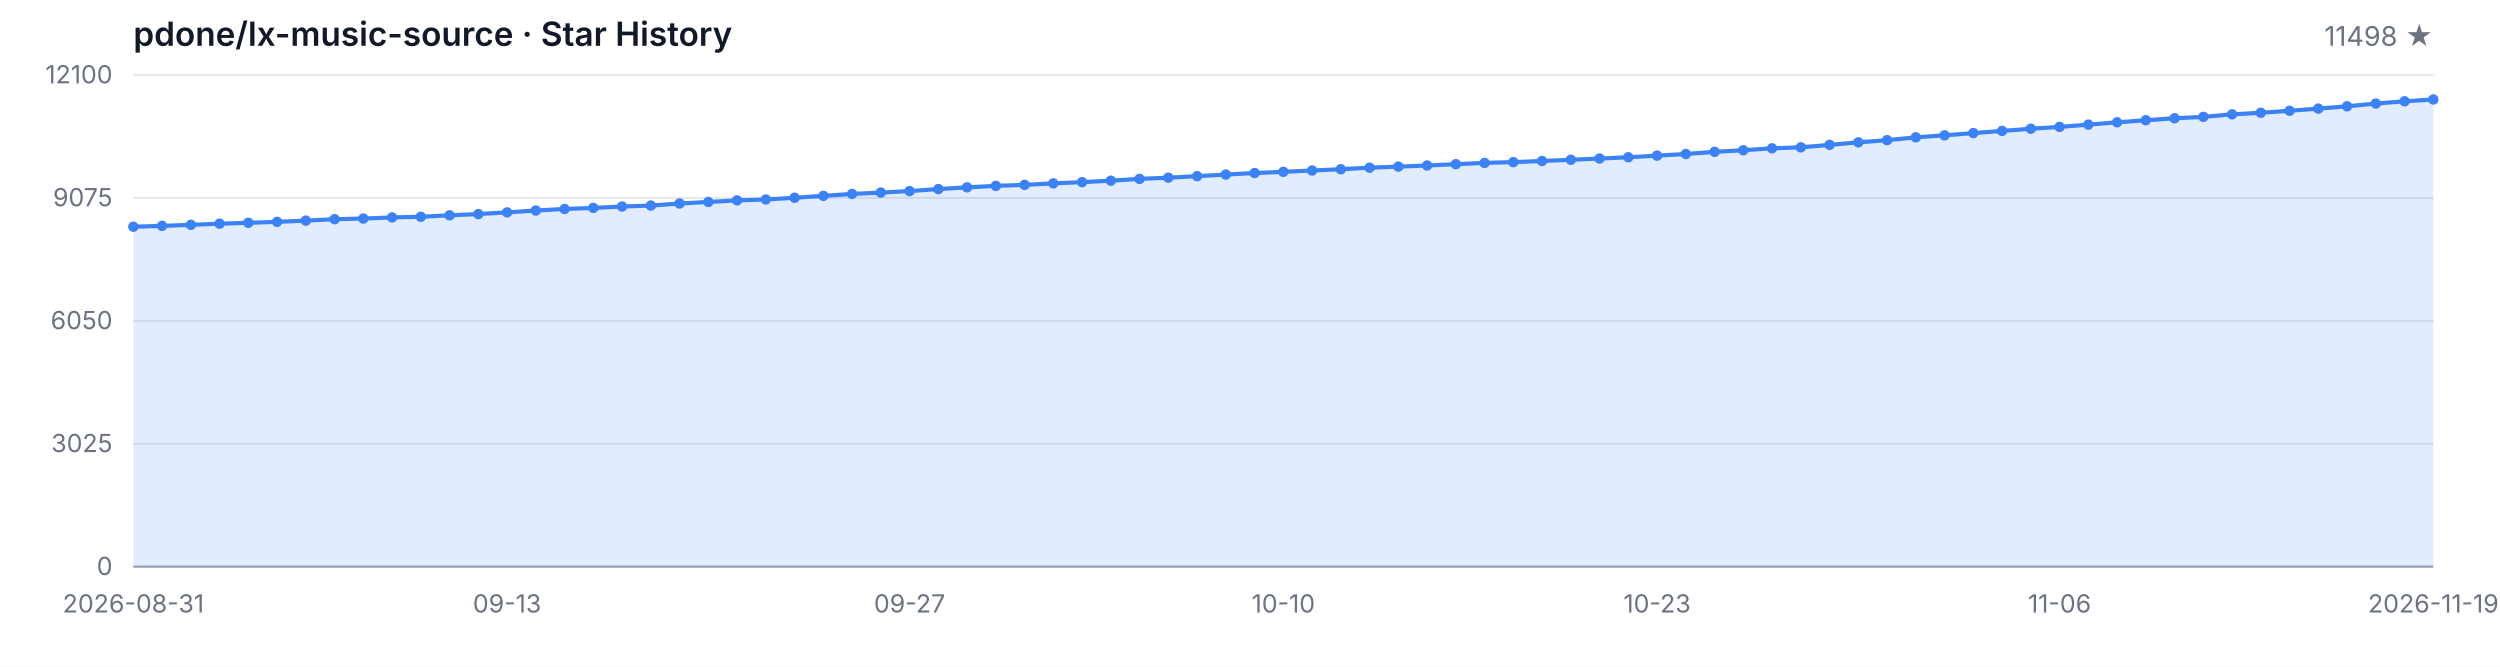
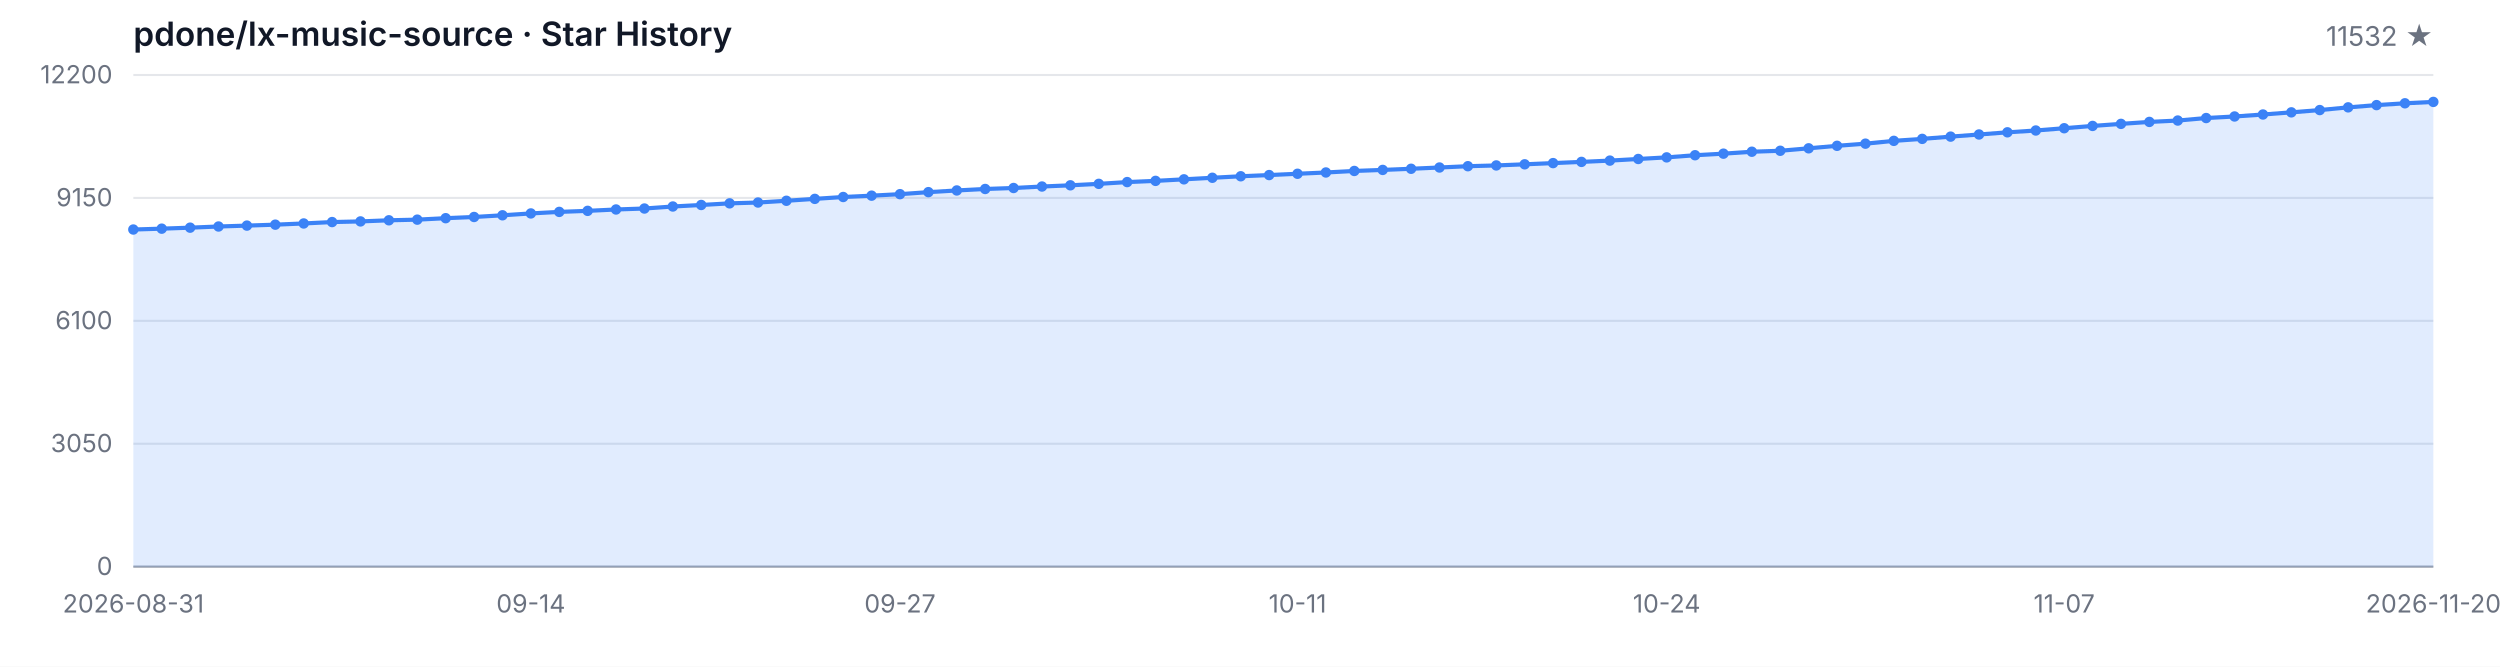
<svg xmlns="http://www.w3.org/2000/svg" width="1200" height="320" viewBox="0 0 1200 320" role="img" aria-label="Star History">
  <style>
  .bg { fill: #ffffff; }
  .grid { stroke: #e5e7eb; stroke-width: 1; }
  .axis { stroke: #9ca3af; stroke-width: 1; }
  .area { fill: rgba(59, 130, 246, 0.15); }
  .line { fill: none; stroke: #3b82f6; stroke-width: 2; stroke-linejoin: round; stroke-linecap: round; }
  .dot { fill: #3b82f6; }
  .tlabel { fill: #6b7280; font-family: -apple-system, BlinkMacSystemFont, 'Segoe UI', sans-serif; font-size: 12px; }
  .title { fill: #111827; font-family: -apple-system, BlinkMacSystemFont, 'Segoe UI', sans-serif; font-size: 16px; font-weight: 600; }
  .subtitle { fill: #6b7280; font-family: -apple-system, BlinkMacSystemFont, 'Segoe UI', sans-serif; font-size: 13px; }
  @media (prefers-color-scheme: dark) {
    .bg { fill: #0d1117; }
    .grid { stroke: #21262d; }
    .axis { stroke: #484f58; }
    .area { fill: rgba(58, 132, 255, 0.18); }
    .line { stroke: #58a6ff; }
    .dot { fill: #58a6ff; }
    .tlabel { fill: #8b949e; }
    .title { fill: #c9d1d9; }
    .subtitle { fill: #8b949e; }
  }
</style>
  <rect class="bg" width="1200" height="320" />
  <text class="title" x="64" y="22">pdone/lx-music-source · Star History</text>
-   <text class="subtitle" x="1168" y="22" text-anchor="end">11498 ★</text>
+   <text class="subtitle" x="1168" y="22" text-anchor="end">11532 ★</text>
  <line class="grid" x1="64" y1="272.00" x2="1168" y2="272.00" />
  <line class="grid" x1="64" y1="213.00" x2="1168" y2="213.00" />
  <line class="grid" x1="64" y1="154.00" x2="1168" y2="154.00" />
  <line class="grid" x1="64" y1="95.00" x2="1168" y2="95.00" />
  <line class="grid" x1="64" y1="36.00" x2="1168" y2="36.00" />
  <text class="tlabel" x="54" y="276.00" text-anchor="end">0</text>
-   <text class="tlabel" x="54" y="217.00" text-anchor="end">3025</text>
-   <text class="tlabel" x="54" y="158.00" text-anchor="end">6050</text>
-   <text class="tlabel" x="54" y="99.00" text-anchor="end">9075</text>
-   <text class="tlabel" x="54" y="40.00" text-anchor="end">12100</text>
+   <text class="tlabel" x="54" y="217.00" text-anchor="end">3050</text>
+   <text class="tlabel" x="54" y="158.00" text-anchor="end">6100</text>
+   <text class="tlabel" x="54" y="99.00" text-anchor="end">9150</text>
+   <text class="tlabel" x="54" y="40.00" text-anchor="end">12200</text>
  <line class="axis" x1="64" y1="272" x2="1168" y2="272" />
-   <path class="area" d="M 64.00 272.00 L 64.00 108.83 L 77.80 108.42 L 91.60 107.93 L 105.40 107.37 L 119.20 106.94 L 133.00 106.49 L 146.80 105.90 L 160.60 105.22 L 174.40 104.91 L 188.20 104.36 L 202.00 104.05 L 215.80 103.35 L 229.60 102.76 L 243.40 101.94 L 257.20 101.05 L 271.00 100.31 L 284.80 99.80 L 298.60 99.13 L 312.40 98.67 L 326.20 97.69 L 340.00 96.95 L 353.80 96.17 L 367.60 95.76 L 381.40 94.92 L 395.20 94.01 L 409.00 93.09 L 422.80 92.44 L 436.60 91.72 L 450.40 90.75 L 464.20 89.93 L 478.00 89.21 L 491.80 88.74 L 505.60 88.02 L 519.40 87.43 L 533.20 86.73 L 547.00 85.87 L 560.80 85.29 L 574.60 84.55 L 588.40 83.79 L 602.20 83.06 L 616.00 82.48 L 629.80 81.85 L 643.60 81.23 L 657.40 80.49 L 671.20 79.98 L 685.00 79.44 L 698.80 78.81 L 712.60 78.19 L 726.40 77.82 L 740.20 77.27 L 754.00 76.69 L 767.80 76.10 L 781.60 75.48 L 795.40 74.70 L 809.20 73.92 L 823.00 72.88 L 836.80 72.12 L 850.60 71.19 L 864.40 70.72 L 878.20 69.53 L 892.00 68.32 L 905.80 67.28 L 919.60 65.92 L 933.40 64.96 L 947.20 63.87 L 961.00 62.84 L 974.80 61.78 L 988.60 60.91 L 1002.40 59.81 L 1016.20 58.70 L 1030.00 57.71 L 1043.80 56.75 L 1057.60 56.09 L 1071.40 54.88 L 1085.20 54.12 L 1099.00 53.16 L 1112.80 52.13 L 1126.60 51.02 L 1140.40 49.71 L 1154.20 48.62 L 1168.00 47.74 L 1168.00 272.00 Z" />
-   <path class="line" d="M 64.00 108.83 L 77.80 108.42 L 91.60 107.93 L 105.40 107.37 L 119.20 106.94 L 133.00 106.49 L 146.80 105.90 L 160.60 105.22 L 174.40 104.91 L 188.20 104.36 L 202.00 104.05 L 215.80 103.35 L 229.60 102.76 L 243.40 101.94 L 257.20 101.05 L 271.00 100.31 L 284.80 99.80 L 298.60 99.13 L 312.40 98.67 L 326.20 97.69 L 340.00 96.95 L 353.80 96.17 L 367.60 95.76 L 381.40 94.92 L 395.20 94.01 L 409.00 93.09 L 422.80 92.44 L 436.60 91.72 L 450.40 90.75 L 464.20 89.93 L 478.00 89.21 L 491.80 88.74 L 505.60 88.02 L 519.40 87.43 L 533.20 86.73 L 547.00 85.87 L 560.80 85.29 L 574.60 84.55 L 588.40 83.79 L 602.20 83.06 L 616.00 82.48 L 629.80 81.85 L 643.60 81.23 L 657.40 80.49 L 671.20 79.98 L 685.00 79.44 L 698.80 78.81 L 712.60 78.19 L 726.40 77.82 L 740.20 77.27 L 754.00 76.69 L 767.80 76.10 L 781.60 75.48 L 795.40 74.70 L 809.20 73.92 L 823.00 72.88 L 836.80 72.12 L 850.60 71.19 L 864.40 70.72 L 878.20 69.53 L 892.00 68.32 L 905.80 67.28 L 919.60 65.92 L 933.40 64.96 L 947.20 63.87 L 961.00 62.84 L 974.80 61.78 L 988.60 60.91 L 1002.40 59.81 L 1016.20 58.70 L 1030.00 57.71 L 1043.80 56.75 L 1057.60 56.09 L 1071.40 54.88 L 1085.20 54.12 L 1099.00 53.16 L 1112.80 52.13 L 1126.60 51.02 L 1140.40 49.71 L 1154.20 48.62 L 1168.00 47.74" />
-   <circle class="dot" cx="64.00" cy="108.83" r="2.5" />
-   <circle class="dot" cx="77.80" cy="108.42" r="2.5" />
-   <circle class="dot" cx="91.60" cy="107.93" r="2.5" />
-   <circle class="dot" cx="105.40" cy="107.37" r="2.5" />
-   <circle class="dot" cx="119.20" cy="106.94" r="2.5" />
-   <circle class="dot" cx="133.00" cy="106.49" r="2.5" />
-   <circle class="dot" cx="146.80" cy="105.90" r="2.5" />
-   <circle class="dot" cx="160.60" cy="105.22" r="2.5" />
-   <circle class="dot" cx="174.40" cy="104.91" r="2.5" />
-   <circle class="dot" cx="188.20" cy="104.36" r="2.5" />
-   <circle class="dot" cx="202.00" cy="104.05" r="2.5" />
-   <circle class="dot" cx="215.80" cy="103.35" r="2.5" />
-   <circle class="dot" cx="229.60" cy="102.76" r="2.5" />
-   <circle class="dot" cx="243.40" cy="101.94" r="2.5" />
-   <circle class="dot" cx="257.20" cy="101.05" r="2.5" />
-   <circle class="dot" cx="271.00" cy="100.31" r="2.5" />
-   <circle class="dot" cx="284.80" cy="99.80" r="2.5" />
-   <circle class="dot" cx="298.60" cy="99.13" r="2.5" />
-   <circle class="dot" cx="312.40" cy="98.67" r="2.5" />
-   <circle class="dot" cx="326.20" cy="97.69" r="2.5" />
-   <circle class="dot" cx="340.00" cy="96.95" r="2.5" />
-   <circle class="dot" cx="353.80" cy="96.17" r="2.5" />
-   <circle class="dot" cx="367.60" cy="95.76" r="2.5" />
-   <circle class="dot" cx="381.40" cy="94.92" r="2.5" />
-   <circle class="dot" cx="395.20" cy="94.01" r="2.5" />
-   <circle class="dot" cx="409.00" cy="93.09" r="2.5" />
-   <circle class="dot" cx="422.80" cy="92.44" r="2.5" />
-   <circle class="dot" cx="436.60" cy="91.72" r="2.5" />
-   <circle class="dot" cx="450.40" cy="90.75" r="2.5" />
-   <circle class="dot" cx="464.20" cy="89.93" r="2.5" />
-   <circle class="dot" cx="478.00" cy="89.21" r="2.5" />
-   <circle class="dot" cx="491.80" cy="88.74" r="2.5" />
-   <circle class="dot" cx="505.60" cy="88.02" r="2.5" />
-   <circle class="dot" cx="519.40" cy="87.43" r="2.5" />
-   <circle class="dot" cx="533.20" cy="86.73" r="2.5" />
-   <circle class="dot" cx="547.00" cy="85.87" r="2.5" />
-   <circle class="dot" cx="560.80" cy="85.29" r="2.5" />
-   <circle class="dot" cx="574.60" cy="84.55" r="2.5" />
-   <circle class="dot" cx="588.40" cy="83.79" r="2.5" />
-   <circle class="dot" cx="602.20" cy="83.06" r="2.5" />
-   <circle class="dot" cx="616.00" cy="82.48" r="2.5" />
-   <circle class="dot" cx="629.80" cy="81.85" r="2.5" />
-   <circle class="dot" cx="643.60" cy="81.23" r="2.5" />
-   <circle class="dot" cx="657.40" cy="80.49" r="2.5" />
-   <circle class="dot" cx="671.20" cy="79.98" r="2.5" />
-   <circle class="dot" cx="685.00" cy="79.44" r="2.5" />
-   <circle class="dot" cx="698.80" cy="78.81" r="2.5" />
-   <circle class="dot" cx="712.60" cy="78.19" r="2.5" />
-   <circle class="dot" cx="726.40" cy="77.82" r="2.5" />
-   <circle class="dot" cx="740.20" cy="77.27" r="2.5" />
-   <circle class="dot" cx="754.00" cy="76.69" r="2.5" />
-   <circle class="dot" cx="767.80" cy="76.10" r="2.5" />
-   <circle class="dot" cx="781.60" cy="75.48" r="2.5" />
-   <circle class="dot" cx="795.40" cy="74.70" r="2.5" />
-   <circle class="dot" cx="809.20" cy="73.92" r="2.5" />
-   <circle class="dot" cx="823.00" cy="72.88" r="2.5" />
-   <circle class="dot" cx="836.80" cy="72.12" r="2.5" />
-   <circle class="dot" cx="850.60" cy="71.19" r="2.5" />
-   <circle class="dot" cx="864.40" cy="70.72" r="2.5" />
-   <circle class="dot" cx="878.20" cy="69.53" r="2.5" />
-   <circle class="dot" cx="892.00" cy="68.32" r="2.5" />
-   <circle class="dot" cx="905.80" cy="67.28" r="2.5" />
-   <circle class="dot" cx="919.60" cy="65.92" r="2.5" />
-   <circle class="dot" cx="933.40" cy="64.96" r="2.5" />
-   <circle class="dot" cx="947.20" cy="63.87" r="2.5" />
-   <circle class="dot" cx="961.00" cy="62.84" r="2.5" />
-   <circle class="dot" cx="974.80" cy="61.78" r="2.5" />
-   <circle class="dot" cx="988.60" cy="60.91" r="2.5" />
-   <circle class="dot" cx="1002.40" cy="59.81" r="2.5" />
-   <circle class="dot" cx="1016.20" cy="58.70" r="2.5" />
-   <circle class="dot" cx="1030.00" cy="57.71" r="2.5" />
-   <circle class="dot" cx="1043.80" cy="56.75" r="2.5" />
-   <circle class="dot" cx="1057.60" cy="56.09" r="2.5" />
-   <circle class="dot" cx="1071.40" cy="54.88" r="2.5" />
-   <circle class="dot" cx="1085.20" cy="54.12" r="2.5" />
-   <circle class="dot" cx="1099.00" cy="53.16" r="2.5" />
-   <circle class="dot" cx="1112.80" cy="52.13" r="2.5" />
-   <circle class="dot" cx="1126.60" cy="51.02" r="2.5" />
-   <circle class="dot" cx="1140.40" cy="49.71" r="2.5" />
-   <circle class="dot" cx="1154.20" cy="48.62" r="2.5" />
-   <circle class="dot" cx="1168.00" cy="47.74" r="2.5" />
+   <path class="area" d="M 64.00 272.00 L 64.00 110.17 L 77.63 109.76 L 91.26 109.28 L 104.89 108.72 L 118.52 108.29 L 132.15 107.84 L 145.78 107.26 L 159.41 106.59 L 173.04 106.28 L 186.67 105.74 L 200.30 105.43 L 213.93 104.73 L 227.56 104.15 L 241.19 103.34 L 254.81 102.45 L 268.44 101.71 L 282.07 101.21 L 295.70 100.55 L 309.33 100.09 L 322.96 99.12 L 336.59 98.39 L 350.22 97.61 L 363.85 97.21 L 377.48 96.37 L 391.11 95.46 L 404.74 94.56 L 418.37 93.92 L 432.00 93.20 L 445.63 92.23 L 459.26 91.42 L 472.89 90.71 L 486.52 90.24 L 500.15 89.53 L 513.78 88.95 L 527.41 88.25 L 541.04 87.40 L 554.67 86.82 L 568.30 86.08 L 581.93 85.33 L 595.56 84.61 L 609.19 84.03 L 622.81 83.41 L 636.44 82.79 L 650.07 82.06 L 663.70 81.56 L 677.33 81.01 L 690.96 80.40 L 704.59 79.78 L 718.22 79.41 L 731.85 78.87 L 745.48 78.29 L 759.11 77.71 L 772.74 77.09 L 786.37 76.31 L 800.00 75.54 L 813.63 74.51 L 827.26 73.76 L 840.89 72.83 L 854.52 72.37 L 868.15 71.19 L 881.78 69.99 L 895.41 68.96 L 909.04 67.61 L 922.67 66.66 L 936.30 65.58 L 949.93 64.55 L 963.56 63.51 L 977.19 62.64 L 990.81 61.55 L 1004.44 60.45 L 1018.07 59.46 L 1031.70 58.52 L 1045.33 57.86 L 1058.96 56.66 L 1072.59 55.91 L 1086.22 54.96 L 1099.85 53.93 L 1113.48 52.83 L 1127.11 51.53 L 1140.74 50.45 L 1154.37 49.58 L 1168.00 48.92 L 1168.00 272.00 Z" />
+   <path class="line" d="M 64.00 110.17 L 77.63 109.76 L 91.26 109.28 L 104.89 108.72 L 118.52 108.29 L 132.15 107.84 L 145.78 107.26 L 159.41 106.59 L 173.04 106.28 L 186.67 105.74 L 200.30 105.43 L 213.93 104.73 L 227.56 104.15 L 241.19 103.34 L 254.81 102.45 L 268.44 101.71 L 282.07 101.21 L 295.70 100.55 L 309.33 100.09 L 322.96 99.12 L 336.59 98.39 L 350.22 97.61 L 363.85 97.21 L 377.48 96.37 L 391.11 95.46 L 404.74 94.56 L 418.37 93.92 L 432.00 93.20 L 445.63 92.23 L 459.26 91.42 L 472.89 90.71 L 486.52 90.24 L 500.15 89.53 L 513.78 88.95 L 527.41 88.25 L 541.04 87.40 L 554.67 86.82 L 568.30 86.08 L 581.93 85.33 L 595.56 84.61 L 609.19 84.03 L 622.81 83.41 L 636.44 82.79 L 650.07 82.06 L 663.70 81.56 L 677.33 81.01 L 690.96 80.40 L 704.59 79.78 L 718.22 79.41 L 731.85 78.87 L 745.48 78.29 L 759.11 77.71 L 772.74 77.09 L 786.37 76.31 L 800.00 75.54 L 813.63 74.51 L 827.26 73.76 L 840.89 72.83 L 854.52 72.37 L 868.15 71.19 L 881.78 69.99 L 895.41 68.96 L 909.04 67.61 L 922.67 66.66 L 936.30 65.58 L 949.93 64.55 L 963.56 63.51 L 977.19 62.64 L 990.81 61.55 L 1004.44 60.45 L 1018.07 59.46 L 1031.70 58.52 L 1045.33 57.86 L 1058.96 56.66 L 1072.59 55.91 L 1086.22 54.96 L 1099.85 53.93 L 1113.48 52.83 L 1127.11 51.53 L 1140.74 50.45 L 1154.37 49.58 L 1168.00 48.92" />
+   <circle class="dot" cx="64.00" cy="110.17" r="2.5" />
+   <circle class="dot" cx="77.63" cy="109.76" r="2.5" />
+   <circle class="dot" cx="91.26" cy="109.28" r="2.5" />
+   <circle class="dot" cx="104.89" cy="108.72" r="2.5" />
+   <circle class="dot" cx="118.52" cy="108.29" r="2.5" />
+   <circle class="dot" cx="132.15" cy="107.84" r="2.5" />
+   <circle class="dot" cx="145.78" cy="107.26" r="2.5" />
+   <circle class="dot" cx="159.41" cy="106.59" r="2.5" />
+   <circle class="dot" cx="173.04" cy="106.28" r="2.5" />
+   <circle class="dot" cx="186.67" cy="105.74" r="2.5" />
+   <circle class="dot" cx="200.30" cy="105.43" r="2.5" />
+   <circle class="dot" cx="213.93" cy="104.73" r="2.5" />
+   <circle class="dot" cx="227.56" cy="104.15" r="2.5" />
+   <circle class="dot" cx="241.19" cy="103.34" r="2.5" />
+   <circle class="dot" cx="254.81" cy="102.45" r="2.5" />
+   <circle class="dot" cx="268.44" cy="101.71" r="2.5" />
+   <circle class="dot" cx="282.07" cy="101.21" r="2.5" />
+   <circle class="dot" cx="295.70" cy="100.55" r="2.5" />
+   <circle class="dot" cx="309.33" cy="100.09" r="2.5" />
+   <circle class="dot" cx="322.96" cy="99.12" r="2.5" />
+   <circle class="dot" cx="336.59" cy="98.39" r="2.5" />
+   <circle class="dot" cx="350.22" cy="97.61" r="2.5" />
+   <circle class="dot" cx="363.85" cy="97.21" r="2.5" />
+   <circle class="dot" cx="377.48" cy="96.37" r="2.5" />
+   <circle class="dot" cx="391.11" cy="95.46" r="2.5" />
+   <circle class="dot" cx="404.74" cy="94.56" r="2.5" />
+   <circle class="dot" cx="418.37" cy="93.92" r="2.5" />
+   <circle class="dot" cx="432.00" cy="93.20" r="2.5" />
+   <circle class="dot" cx="445.63" cy="92.23" r="2.5" />
+   <circle class="dot" cx="459.26" cy="91.42" r="2.5" />
+   <circle class="dot" cx="472.89" cy="90.71" r="2.5" />
+   <circle class="dot" cx="486.52" cy="90.24" r="2.5" />
+   <circle class="dot" cx="500.15" cy="89.53" r="2.5" />
+   <circle class="dot" cx="513.78" cy="88.95" r="2.5" />
+   <circle class="dot" cx="527.41" cy="88.25" r="2.5" />
+   <circle class="dot" cx="541.04" cy="87.40" r="2.5" />
+   <circle class="dot" cx="554.67" cy="86.82" r="2.5" />
+   <circle class="dot" cx="568.30" cy="86.08" r="2.5" />
+   <circle class="dot" cx="581.93" cy="85.33" r="2.5" />
+   <circle class="dot" cx="595.56" cy="84.61" r="2.5" />
+   <circle class="dot" cx="609.19" cy="84.03" r="2.5" />
+   <circle class="dot" cx="622.81" cy="83.41" r="2.5" />
+   <circle class="dot" cx="636.44" cy="82.79" r="2.5" />
+   <circle class="dot" cx="650.07" cy="82.06" r="2.5" />
+   <circle class="dot" cx="663.70" cy="81.56" r="2.5" />
+   <circle class="dot" cx="677.33" cy="81.01" r="2.5" />
+   <circle class="dot" cx="690.96" cy="80.40" r="2.5" />
+   <circle class="dot" cx="704.59" cy="79.78" r="2.5" />
+   <circle class="dot" cx="718.22" cy="79.41" r="2.5" />
+   <circle class="dot" cx="731.85" cy="78.87" r="2.5" />
+   <circle class="dot" cx="745.48" cy="78.29" r="2.5" />
+   <circle class="dot" cx="759.11" cy="77.71" r="2.5" />
+   <circle class="dot" cx="772.74" cy="77.09" r="2.5" />
+   <circle class="dot" cx="786.37" cy="76.31" r="2.5" />
+   <circle class="dot" cx="800.00" cy="75.54" r="2.5" />
+   <circle class="dot" cx="813.63" cy="74.51" r="2.5" />
+   <circle class="dot" cx="827.26" cy="73.76" r="2.5" />
+   <circle class="dot" cx="840.89" cy="72.83" r="2.5" />
+   <circle class="dot" cx="854.52" cy="72.37" r="2.5" />
+   <circle class="dot" cx="868.15" cy="71.19" r="2.5" />
+   <circle class="dot" cx="881.78" cy="69.99" r="2.5" />
+   <circle class="dot" cx="895.41" cy="68.96" r="2.5" />
+   <circle class="dot" cx="909.04" cy="67.61" r="2.5" />
+   <circle class="dot" cx="922.67" cy="66.66" r="2.5" />
+   <circle class="dot" cx="936.30" cy="65.58" r="2.5" />
+   <circle class="dot" cx="949.93" cy="64.55" r="2.5" />
+   <circle class="dot" cx="963.56" cy="63.51" r="2.5" />
+   <circle class="dot" cx="977.19" cy="62.64" r="2.5" />
+   <circle class="dot" cx="990.81" cy="61.55" r="2.5" />
+   <circle class="dot" cx="1004.44" cy="60.45" r="2.5" />
+   <circle class="dot" cx="1018.07" cy="59.46" r="2.5" />
+   <circle class="dot" cx="1031.70" cy="58.52" r="2.5" />
+   <circle class="dot" cx="1045.33" cy="57.86" r="2.5" />
+   <circle class="dot" cx="1058.96" cy="56.66" r="2.5" />
+   <circle class="dot" cx="1072.59" cy="55.91" r="2.5" />
+   <circle class="dot" cx="1086.22" cy="54.96" r="2.5" />
+   <circle class="dot" cx="1099.85" cy="53.93" r="2.5" />
+   <circle class="dot" cx="1113.48" cy="52.83" r="2.5" />
+   <circle class="dot" cx="1127.11" cy="51.53" r="2.5" />
+   <circle class="dot" cx="1140.74" cy="50.45" r="2.5" />
+   <circle class="dot" cx="1154.37" cy="49.58" r="2.5" />
+   <circle class="dot" cx="1168.00" cy="48.92" r="2.5" />
  <text class="tlabel" x="64.00" y="294" text-anchor="middle">2026-08-31</text>
-   <text class="tlabel" x="243.40" y="294" text-anchor="middle">09-13</text>
-   <text class="tlabel" x="436.60" y="294" text-anchor="middle">09-27</text>
-   <text class="tlabel" x="616.00" y="294" text-anchor="middle">10-10</text>
-   <text class="tlabel" x="795.40" y="294" text-anchor="middle">10-23</text>
-   <text class="tlabel" x="988.60" y="294" text-anchor="middle">11-06</text>
-   <text class="tlabel" x="1168.00" y="294" text-anchor="middle">2026-11-19</text>
+   <text class="tlabel" x="254.81" y="294" text-anchor="middle">09-14</text>
+   <text class="tlabel" x="432.00" y="294" text-anchor="middle">09-27</text>
+   <text class="tlabel" x="622.81" y="294" text-anchor="middle">10-11</text>
+   <text class="tlabel" x="800.00" y="294" text-anchor="middle">10-24</text>
+   <text class="tlabel" x="990.81" y="294" text-anchor="middle">11-07</text>
+   <text class="tlabel" x="1168.00" y="294" text-anchor="middle">2026-11-20</text>
</svg>
